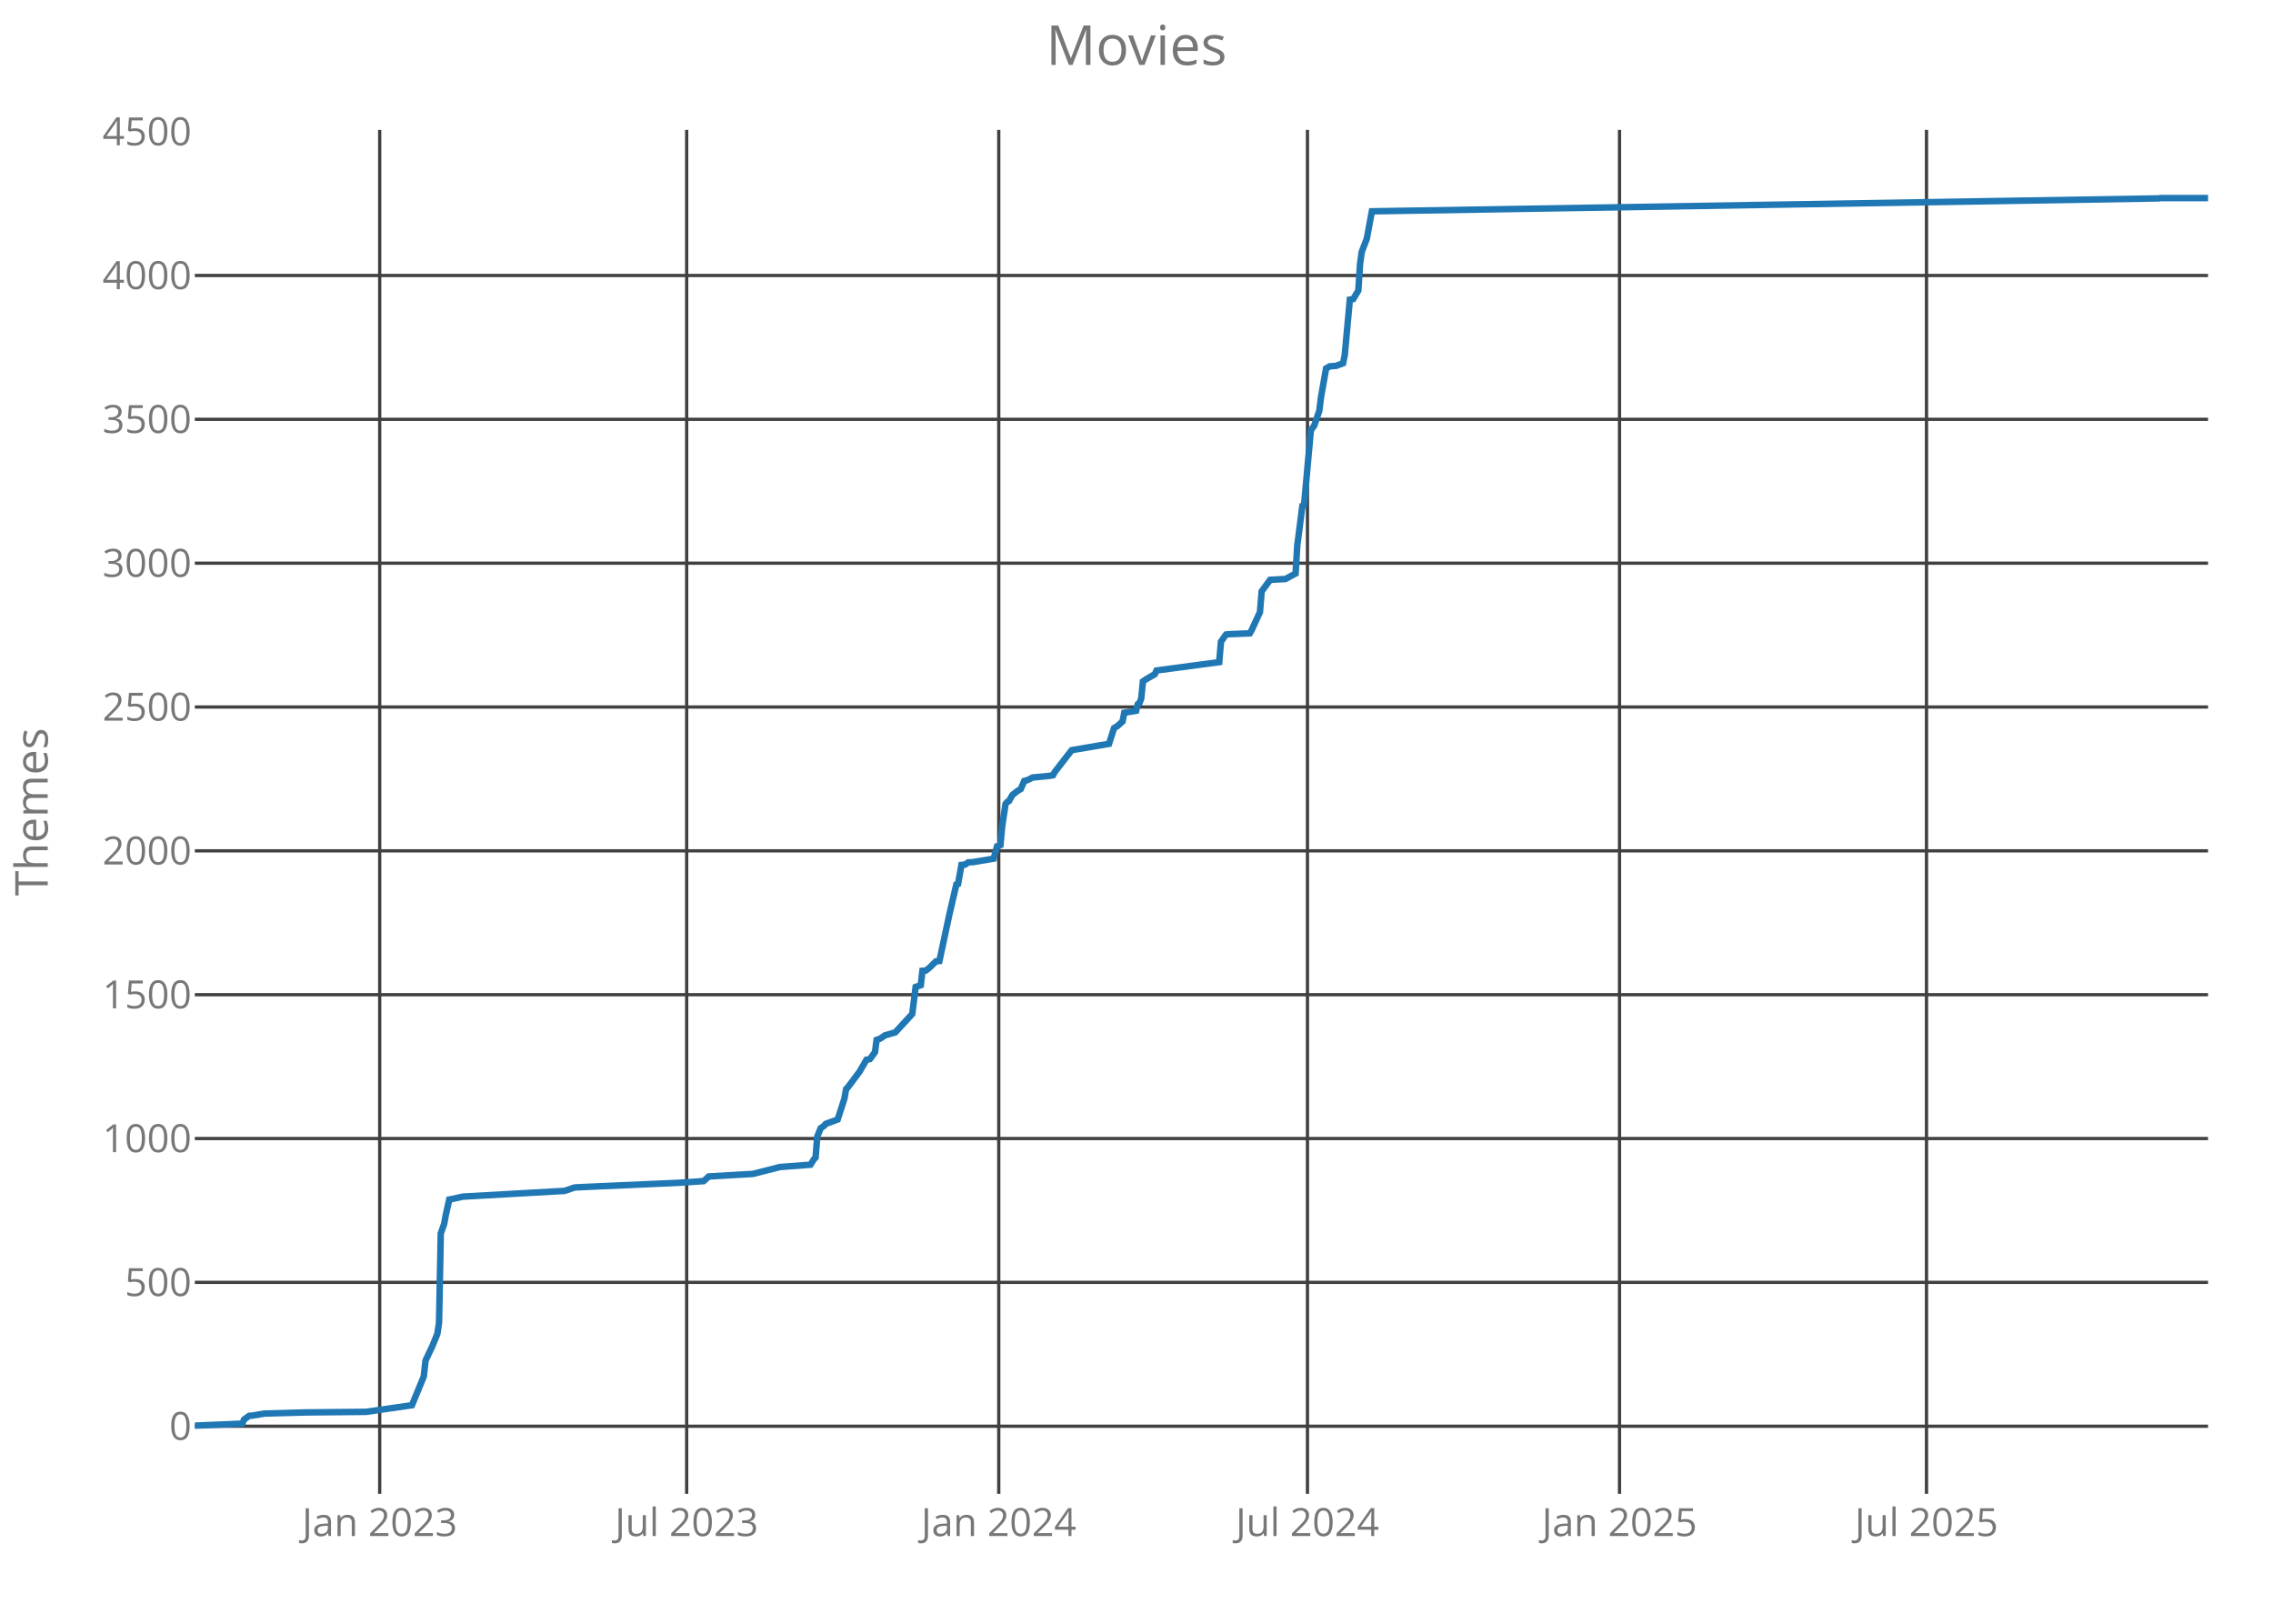
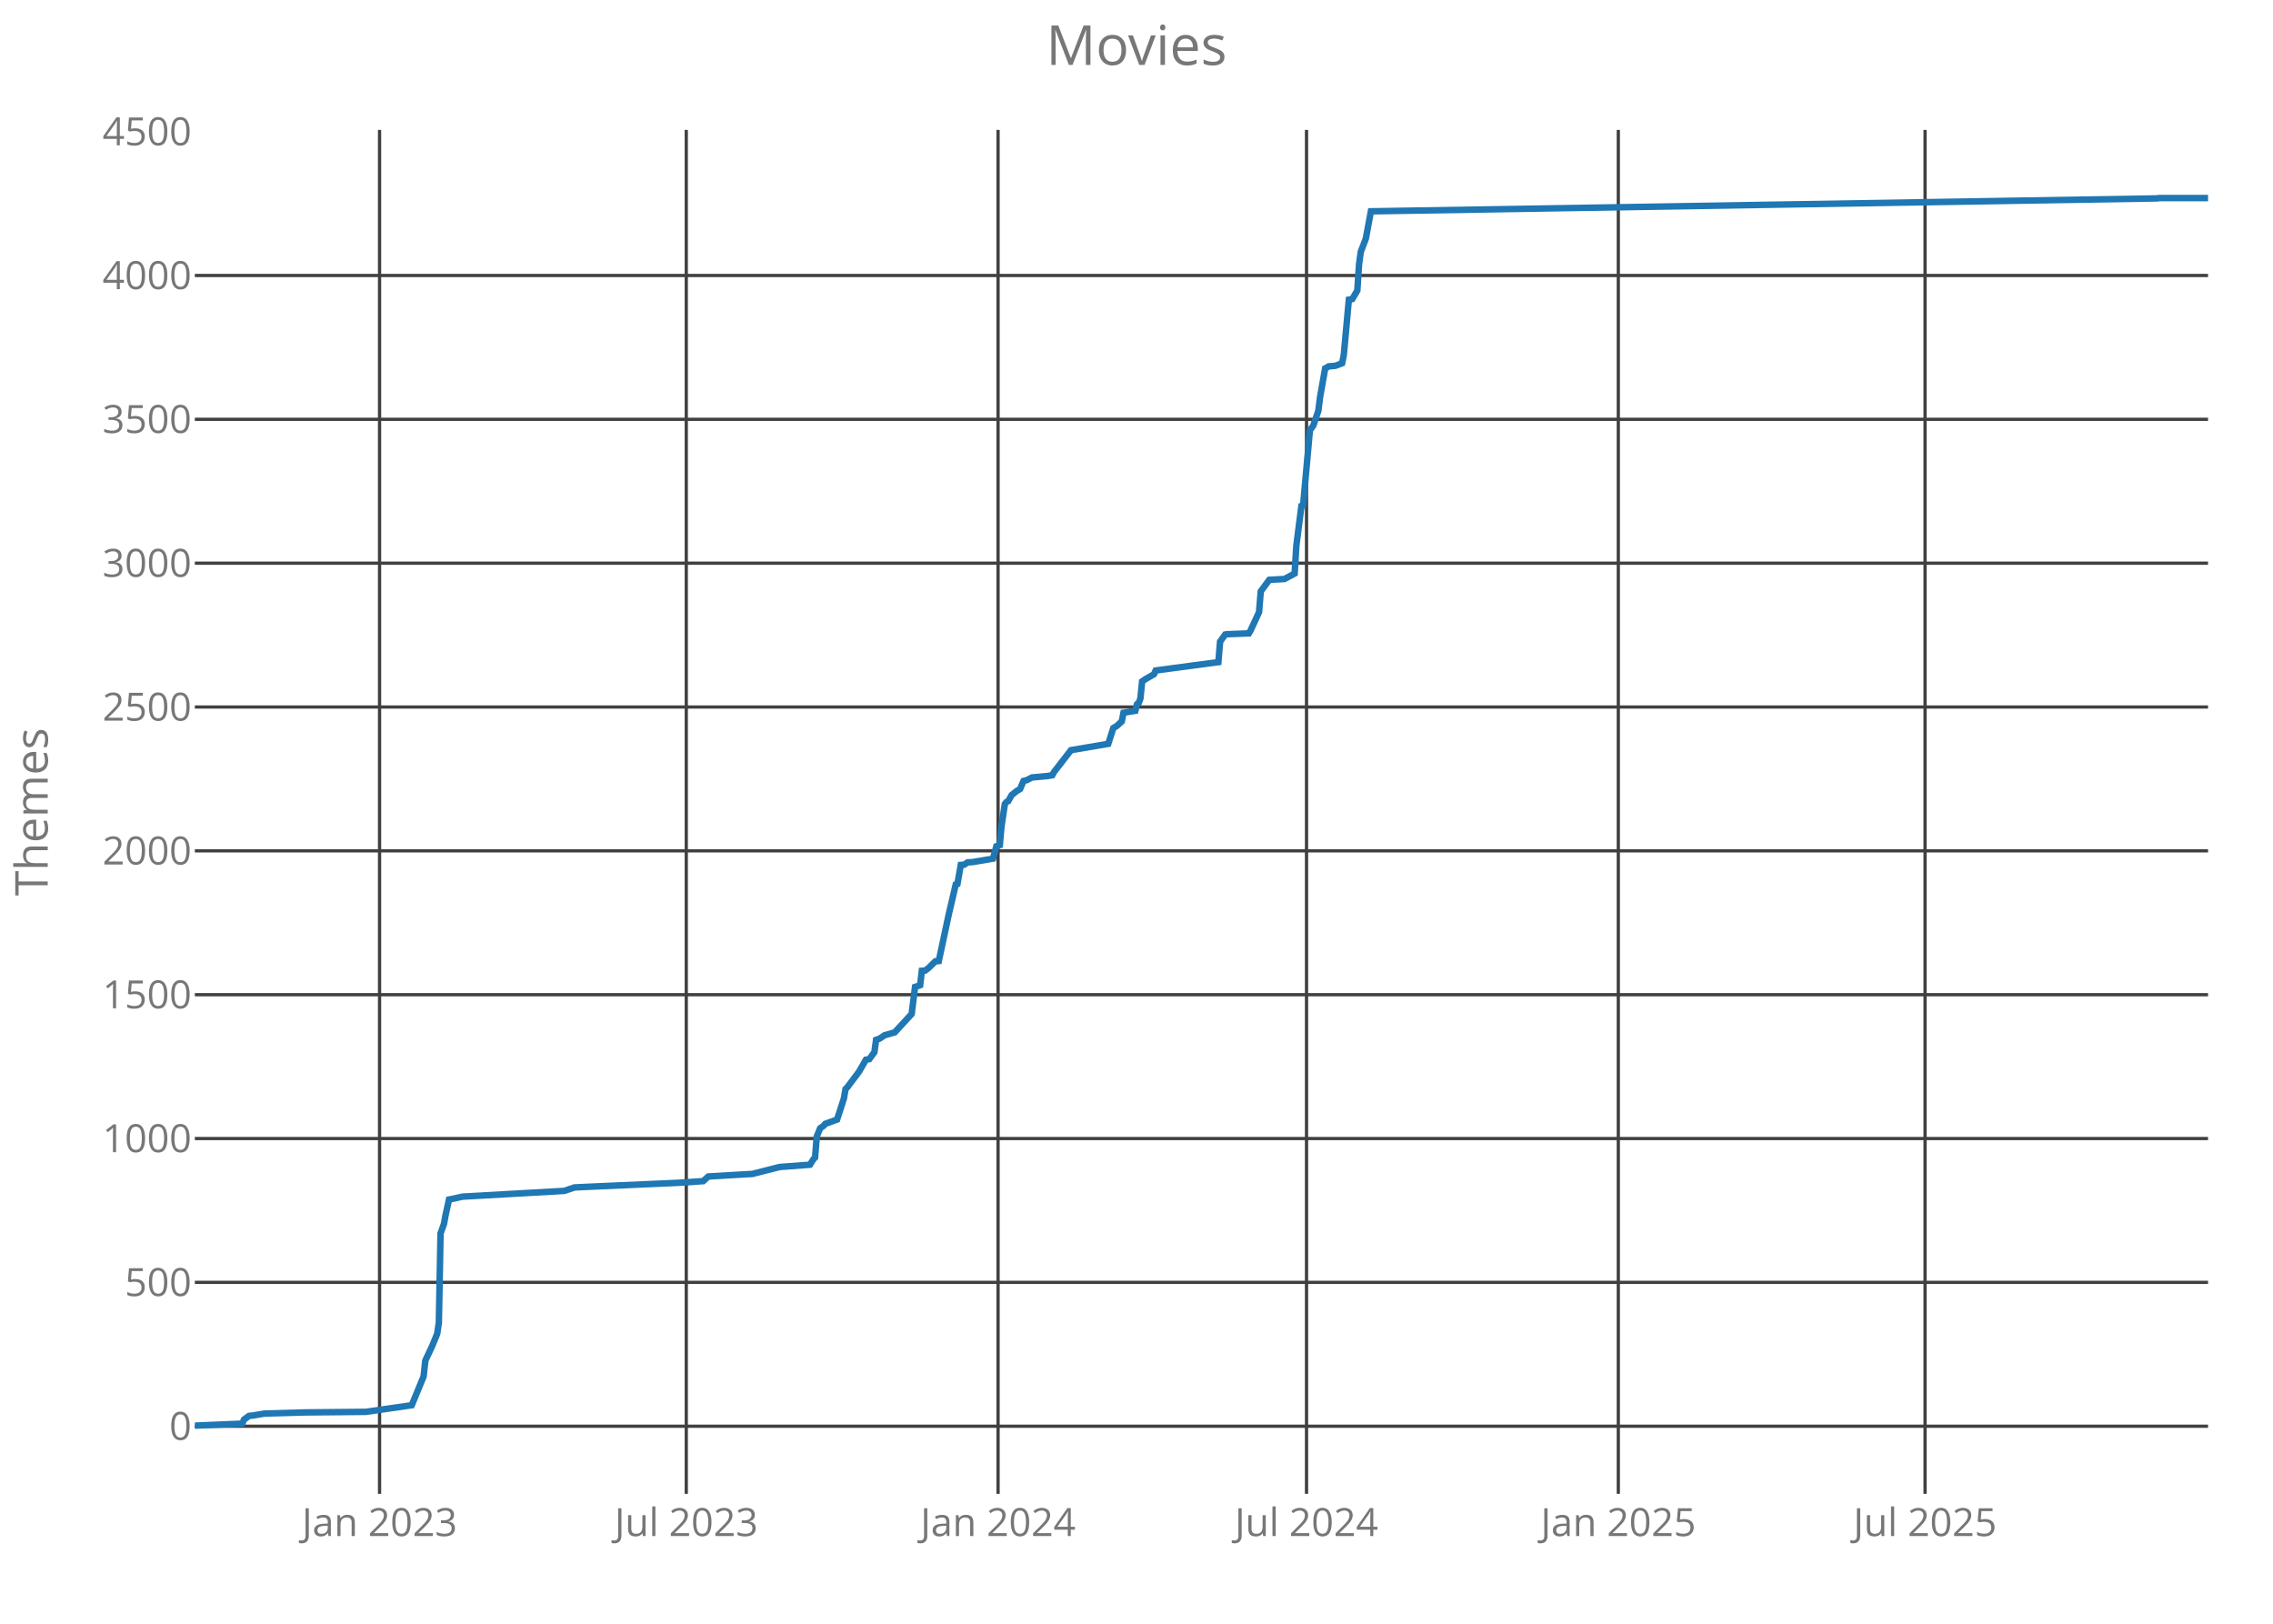
<svg xmlns="http://www.w3.org/2000/svg" class="main-svg" width="700" height="500" style="" viewBox="0 0 700 500">
  <rect x="0" y="0" width="700" height="500" style="fill: rgb(0, 0, 0); fill-opacity: 0;" />
-   <defs id="defs-751439">
+   <defs id="defs-5ecb76">
    <g class="clips">
-       <clipPath id="clip751439xyplot" class="plotclip">
+       <clipPath id="clip5ecb76xyplot" class="plotclip">
        <rect width="620" height="420" />
      </clipPath>
-       <clipPath class="axesclip" id="clip751439x">
+       <clipPath class="axesclip" id="clip5ecb76x">
        <rect x="60" y="0" width="620" height="500" />
      </clipPath>
-       <clipPath class="axesclip" id="clip751439y">
+       <clipPath class="axesclip" id="clip5ecb76y">
        <rect x="0" y="40" width="700" height="420" />
      </clipPath>
-       <clipPath class="axesclip" id="clip751439xy">
+       <clipPath class="axesclip" id="clip5ecb76xy">
        <rect x="60" y="40" width="620" height="420" />
      </clipPath>
    </g>
    <g class="gradients" />
  </defs>
  <g class="bglayer">
    <rect class="bg" x="60" y="40" width="620" height="420" style="fill: rgb(0, 0, 0); fill-opacity: 0; stroke-width: 0;" />
  </g>
  <g class="layer-below">
    <g class="imagelayer" />
    <g class="shapelayer" />
  </g>
  <g class="cartesianlayer">
    <g class="subplot xy">
      <g class="layer-subplot">
        <g class="shapelayer" />
        <g class="imagelayer" />
      </g>
      <g class="gridlayer">
        <g class="x">
-           <path class="xgrid crisp" transform="translate(116.93,0)" d="M0,40v420" style="stroke: rgb(64, 64, 64); stroke-opacity: 1; stroke-width: 1px;" />
-           <path class="xgrid crisp" transform="translate(211.47,0)" d="M0,40v420" style="stroke: rgb(64, 64, 64); stroke-opacity: 1; stroke-width: 1px;" />
-           <path class="xgrid crisp" transform="translate(307.58,0)" d="M0,40v420" style="stroke: rgb(64, 64, 64); stroke-opacity: 1; stroke-width: 1px;" />
-           <path class="xgrid crisp" transform="translate(402.65,0)" d="M0,40v420" style="stroke: rgb(64, 64, 64); stroke-opacity: 1; stroke-width: 1px;" />
-           <path class="xgrid crisp" transform="translate(498.75,0)" d="M0,40v420" style="stroke: rgb(64, 64, 64); stroke-opacity: 1; stroke-width: 1px;" />
-           <path class="xgrid crisp" transform="translate(593.29,0)" d="M0,40v420" style="stroke: rgb(64, 64, 64); stroke-opacity: 1; stroke-width: 1px;" />
+           <path class="xgrid crisp" transform="translate(116.89,0)" d="M0,40v420" style="stroke: rgb(64, 64, 64); stroke-opacity: 1; stroke-width: 1px;" />
+           <path class="xgrid crisp" transform="translate(211.35,0)" d="M0,40v420" style="stroke: rgb(64, 64, 64); stroke-opacity: 1; stroke-width: 1px;" />
+           <path class="xgrid crisp" transform="translate(307.37,0)" d="M0,40v420" style="stroke: rgb(64, 64, 64); stroke-opacity: 1; stroke-width: 1px;" />
+           <path class="xgrid crisp" transform="translate(402.36,0)" d="M0,40v420" style="stroke: rgb(64, 64, 64); stroke-opacity: 1; stroke-width: 1px;" />
+           <path class="xgrid crisp" transform="translate(498.38,0)" d="M0,40v420" style="stroke: rgb(64, 64, 64); stroke-opacity: 1; stroke-width: 1px;" />
+           <path class="xgrid crisp" transform="translate(592.85,0)" d="M0,40v420" style="stroke: rgb(64, 64, 64); stroke-opacity: 1; stroke-width: 1px;" />
        </g>
        <g class="y">
          <path class="ygrid crisp" transform="translate(0,439.18)" d="M60,0h620" style="stroke: rgb(64, 64, 64); stroke-opacity: 1; stroke-width: 1px;" />
          <path class="ygrid crisp" transform="translate(0,394.88)" d="M60,0h620" style="stroke: rgb(64, 64, 64); stroke-opacity: 1; stroke-width: 1px;" />
          <path class="ygrid crisp" transform="translate(0,350.59)" d="M60,0h620" style="stroke: rgb(64, 64, 64); stroke-opacity: 1; stroke-width: 1px;" />
          <path class="ygrid crisp" transform="translate(0,306.3)" d="M60,0h620" style="stroke: rgb(64, 64, 64); stroke-opacity: 1; stroke-width: 1px;" />
          <path class="ygrid crisp" transform="translate(0,262)" d="M60,0h620" style="stroke: rgb(64, 64, 64); stroke-opacity: 1; stroke-width: 1px;" />
          <path class="ygrid crisp" transform="translate(0,217.71)" d="M60,0h620" style="stroke: rgb(64, 64, 64); stroke-opacity: 1; stroke-width: 1px;" />
          <path class="ygrid crisp" transform="translate(0,173.42)" d="M60,0h620" style="stroke: rgb(64, 64, 64); stroke-opacity: 1; stroke-width: 1px;" />
          <path class="ygrid crisp" transform="translate(0,129.12)" d="M60,0h620" style="stroke: rgb(64, 64, 64); stroke-opacity: 1; stroke-width: 1px;" />
          <path class="ygrid crisp" transform="translate(0,84.83)" d="M60,0h620" style="stroke: rgb(64, 64, 64); stroke-opacity: 1; stroke-width: 1px;" />
        </g>
      </g>
      <g class="zerolinelayer" />
      <path class="xlines-below crisp" d="M0,0" style="fill: none;" />
      <path class="ylines-below crisp" d="M0,0" style="fill: none;" />
      <g class="overlines-below" />
      <g class="xaxislayer-below">
        <g class="xtick">
-           <text text-anchor="middle" x="0" y="473" transform="translate(116.93,0)" style="font-family: 'Open Sans'; font-size: 12px; fill: rgb(119, 119, 119); fill-opacity: 1; white-space: pre;">Jan 2023</text>
+           <text text-anchor="middle" x="0" y="473" transform="translate(116.89,0)" style="font-family: 'Open Sans'; font-size: 12px; fill: rgb(119, 119, 119); fill-opacity: 1; white-space: pre;">Jan 2023</text>
        </g>
        <g class="xtick">
-           <text text-anchor="middle" x="0" y="473" transform="translate(211.47,0)" style="font-family: 'Open Sans'; font-size: 12px; fill: rgb(119, 119, 119); fill-opacity: 1; white-space: pre;">Jul 2023</text>
+           <text text-anchor="middle" x="0" y="473" transform="translate(211.35,0)" style="font-family: 'Open Sans'; font-size: 12px; fill: rgb(119, 119, 119); fill-opacity: 1; white-space: pre;">Jul 2023</text>
        </g>
        <g class="xtick">
-           <text text-anchor="middle" x="0" y="473" transform="translate(307.58,0)" style="font-family: 'Open Sans'; font-size: 12px; fill: rgb(119, 119, 119); fill-opacity: 1; white-space: pre;">Jan 2024</text>
+           <text text-anchor="middle" x="0" y="473" transform="translate(307.37,0)" style="font-family: 'Open Sans'; font-size: 12px; fill: rgb(119, 119, 119); fill-opacity: 1; white-space: pre;">Jan 2024</text>
        </g>
        <g class="xtick">
-           <text text-anchor="middle" x="0" y="473" transform="translate(402.65,0)" style="font-family: 'Open Sans'; font-size: 12px; fill: rgb(119, 119, 119); fill-opacity: 1; white-space: pre;">Jul 2024</text>
+           <text text-anchor="middle" x="0" y="473" transform="translate(402.36,0)" style="font-family: 'Open Sans'; font-size: 12px; fill: rgb(119, 119, 119); fill-opacity: 1; white-space: pre;">Jul 2024</text>
        </g>
        <g class="xtick">
-           <text text-anchor="middle" x="0" y="473" transform="translate(498.75,0)" style="font-family: 'Open Sans'; font-size: 12px; fill: rgb(119, 119, 119); fill-opacity: 1; white-space: pre;">Jan 2025</text>
+           <text text-anchor="middle" x="0" y="473" transform="translate(498.38,0)" style="font-family: 'Open Sans'; font-size: 12px; fill: rgb(119, 119, 119); fill-opacity: 1; white-space: pre;">Jan 2025</text>
        </g>
        <g class="xtick">
-           <text text-anchor="middle" x="0" y="473" transform="translate(593.29,0)" style="font-family: 'Open Sans'; font-size: 12px; fill: rgb(119, 119, 119); fill-opacity: 1; white-space: pre;">Jul 2025</text>
+           <text text-anchor="middle" x="0" y="473" transform="translate(592.85,0)" style="font-family: 'Open Sans'; font-size: 12px; fill: rgb(119, 119, 119); fill-opacity: 1; white-space: pre;">Jul 2025</text>
        </g>
      </g>
      <g class="yaxislayer-below">
        <g class="ytick">
          <text text-anchor="end" x="59" y="4.2" transform="translate(0,439.18)" style="font-family: 'Open Sans'; font-size: 12px; fill: rgb(119, 119, 119); fill-opacity: 1; white-space: pre;">0</text>
        </g>
        <g class="ytick">
          <text text-anchor="end" x="59" y="4.2" transform="translate(0,394.88)" style="font-family: 'Open Sans'; font-size: 12px; fill: rgb(119, 119, 119); fill-opacity: 1; white-space: pre;">500</text>
        </g>
        <g class="ytick">
          <text text-anchor="end" x="59" y="4.2" transform="translate(0,350.59)" style="font-family: 'Open Sans'; font-size: 12px; fill: rgb(119, 119, 119); fill-opacity: 1; white-space: pre;">1000</text>
        </g>
        <g class="ytick">
          <text text-anchor="end" x="59" y="4.2" transform="translate(0,306.3)" style="font-family: 'Open Sans'; font-size: 12px; fill: rgb(119, 119, 119); fill-opacity: 1; white-space: pre;">1500</text>
        </g>
        <g class="ytick">
          <text text-anchor="end" x="59" y="4.2" transform="translate(0,262)" style="font-family: 'Open Sans'; font-size: 12px; fill: rgb(119, 119, 119); fill-opacity: 1; white-space: pre;">2000</text>
        </g>
        <g class="ytick">
          <text text-anchor="end" x="59" y="4.2" transform="translate(0,217.71)" style="font-family: 'Open Sans'; font-size: 12px; fill: rgb(119, 119, 119); fill-opacity: 1; white-space: pre;">2500</text>
        </g>
        <g class="ytick">
          <text text-anchor="end" x="59" y="4.2" transform="translate(0,173.42)" style="font-family: 'Open Sans'; font-size: 12px; fill: rgb(119, 119, 119); fill-opacity: 1; white-space: pre;">3000</text>
        </g>
        <g class="ytick">
          <text text-anchor="end" x="59" y="4.2" transform="translate(0,129.12)" style="font-family: 'Open Sans'; font-size: 12px; fill: rgb(119, 119, 119); fill-opacity: 1; white-space: pre;">3500</text>
        </g>
        <g class="ytick">
          <text text-anchor="end" x="59" y="4.2" transform="translate(0,84.83)" style="font-family: 'Open Sans'; font-size: 12px; fill: rgb(119, 119, 119); fill-opacity: 1; white-space: pre;">4000</text>
        </g>
        <g class="ytick">
          <text text-anchor="end" x="59" y="4.2" transform="translate(0,40.54)" style="font-family: 'Open Sans'; font-size: 12px; fill: rgb(119, 119, 119); fill-opacity: 1; white-space: pre;">4500</text>
        </g>
      </g>
      <g class="overaxes-below" />
-       <g class="plot" transform="translate(60,40)" clip-path="url('#clip751439xyplot')">
+       <g class="plot" transform="translate(60,40)" clip-path="url('#clip5ecb76xyplot')">
        <g class="scatterlayer mlayer">
-           <g class="trace scatter trace874759" style="stroke-miterlimit: 2; opacity: 1;">
+           <g class="trace scatter trace15b811" style="stroke-miterlimit: 2; opacity: 1;">
            <g class="fills" />
            <g class="errorbars" />
            <g class="lines">
-               <path class="js-line" d="M0,399L14.63,398.38L15.15,397.14L16.71,395.99L17.76,395.9L21.42,395.28L33.95,394.93L52.75,394.75L66.86,392.71L70.51,383.85L71.04,378.98L73.13,374.55L74.69,370.74L75.21,367.29L75.74,339.82L76.78,336.9L77.3,334.07L78.35,329.37L78.87,329.28L82.53,328.48L113.87,326.71L117,325.65L122.75,325.38L148.86,324.23L156.7,323.7L158.26,322.28L167.14,321.75L171.84,321.49L180.2,319.36L189.6,318.65L190.65,316.97L191.17,316.44L191.69,309.97L192.74,307.4L193.78,306.69L194.3,306.07L197.96,304.74L200.05,298.28L200.57,295.35L201.1,294.82L204.75,289.95L206.84,286.32L207.89,286.14L209.45,284.01L209.97,280.21L211.02,279.85L212.59,278.79L215.72,277.9L220.94,272.23L221.99,263.91L223.56,263.37L224.08,258.94L225.12,258.86L226.17,258.06L228.26,256.02L229.3,255.93L232.43,241.32L234.52,232.37L235.05,232.19L236.09,226.34L237.14,226.26L238.18,225.55L239.75,225.46L246.02,224.4L247.06,220.59L248.1,220.23L248.63,214.47L249.67,207.56L250.19,206.94L250.72,206.68L251.76,204.82L253.33,203.58L254.37,202.96L255.42,200.48L256.46,200.21L258.03,199.41L262.73,198.97L264.3,198.71L264.82,197.73L270.04,191L281.53,189.05L283.1,184.18L284.14,183.56L285.71,182.14L286.23,179.48L289.89,178.86L290.41,176.82L290.94,176.47L291.46,175.05L291.98,169.83L293.02,169.12L295.64,167.61L296.16,166.46L315.48,163.89L316.01,157.6L317.57,155.39L318.1,155.3L324.89,155.03L325.41,154.15L328.02,148.48L328.54,142.1L331.15,138.55L335.86,138.29L338.99,136.61L339.51,128.01L341.08,115.79L341.6,115.61L343.69,92.49L344.73,91.07L346.3,86.47L346.82,82.3L348.39,73.44L348.91,73.18L349.44,72.82L351.52,72.65L353.61,71.85L354.14,69.28L355.7,52.27L356.75,52.09L358.32,49.44L358.84,41.37L359.36,37.57L360.93,33.49L362.49,25.07L604.85,21.09L605.37,21L620,21" style="vector-effect: non-scaling-stroke; fill: none; stroke: rgb(31, 119, 180); stroke-opacity: 1; stroke-width: 2px; opacity: 1;" />
+               <path class="js-line" d="M0,399L14.61,398.38L15.13,397.14L16.7,395.99L17.74,395.9L21.4,395.28L33.92,394.93L52.71,394.75L66.8,392.71L70.45,383.85L70.98,378.98L73.06,374.55L74.63,370.74L75.15,367.29L75.67,339.82L76.72,336.9L77.24,334.07L78.28,329.37L78.8,329.28L82.46,328.48L113.77,326.71L116.9,325.65L122.64,325.38L148.74,324.23L156.57,323.7L158.13,322.28L167,321.75L171.7,321.49L180.05,319.36L189.44,318.65L190.49,316.97L191.01,316.44L191.53,309.97L192.58,307.4L193.62,306.69L194.14,306.07L197.79,304.74L199.88,298.28L200.4,295.35L200.93,294.82L204.58,289.95L206.67,286.32L207.71,286.14L209.28,284.01L209.8,280.21L210.84,279.85L212.41,278.79L215.54,277.9L220.76,272.23L221.8,263.91L223.37,263.37L223.89,258.94L224.93,258.86L225.98,258.06L228.06,256.02L229.11,255.93L232.24,241.32L234.33,232.37L234.85,232.19L235.89,226.34L236.94,226.26L237.98,225.55L239.55,225.46L245.81,224.4L246.85,220.59L247.9,220.23L248.42,214.47L249.46,207.56L249.98,206.94L250.51,206.68L251.55,204.82L253.11,203.58L254.16,202.96L255.2,200.48L256.25,200.21L257.81,199.41L262.51,198.97L264.07,198.71L264.6,197.73L269.81,191L281.3,189.05L282.86,184.18L283.91,183.56L285.47,182.14L285.99,179.48L289.65,178.86L290.17,176.82L290.69,176.47L291.21,175.05L291.73,169.83L292.78,169.12L295.39,167.61L295.91,166.46L315.22,163.89L315.74,157.6L317.31,155.39L317.83,155.3L324.61,155.03L325.13,154.15L327.74,148.48L328.27,142.1L330.88,138.55L335.57,138.29L338.7,136.61L339.23,128.01L340.79,115.79L341.31,115.61L343.4,92.49L344.44,91.07L346.01,86.47L346.53,82.3L348.1,73.44L348.62,73.18L349.14,72.82L351.23,72.65L353.32,71.85L353.84,69.28L355.4,52.27L356.45,52.09L358.01,49.44L358.54,41.37L359.06,37.57L360.62,33.49L362.19,25.07L604.34,21.09L604.87,21L620,21" style="vector-effect: non-scaling-stroke; fill: none; stroke: rgb(31, 119, 180); stroke-opacity: 1; stroke-width: 2px; opacity: 1;" />
            </g>
            <g class="points" />
            <g class="text" />
          </g>
        </g>
      </g>
      <g class="overplot" />
      <path class="xlines-above" />
      <path class="ylines-above" />
      <g class="overlines-above" />
      <g class="xaxislayer-above" />
      <g class="yaxislayer-above" />
      <g class="overaxes-above" />
    </g>
  </g>
  <g class="polarlayer" />
  <g class="ternarylayer" />
  <g class="geolayer" />
  <g class="funnelarealayer" />
  <g class="pielayer" />
  <g class="treemaplayer" />
  <g class="sunburstlayer" />
  <g class="glimages" />
-   <defs id="topdefs-751439">
+   <defs id="topdefs-5ecb76">
    <g class="clips" />
  </defs>
  <g class="layer-above">
    <g class="imagelayer" />
    <g class="shapelayer" />
  </g>
  <g class="infolayer">
    <g class="g-gtitle">
      <text class="gtitle" x="350" y="20" text-anchor="middle" dy="0em" style="font-family: 'Open Sans'; font-size: 17px; fill: rgb(119, 119, 119); opacity: 1; font-weight: normal; white-space: pre;">Movies</text>
    </g>
    <g class="g-xtitle" />
    <g class="g-ytitle">
      <text class="ytitle" transform="rotate(-90,14.7,250)" x="14.7" y="250" text-anchor="middle" style="font-family: 'Open Sans'; font-size: 14px; fill: rgb(119, 119, 119); opacity: 1; font-weight: normal; white-space: pre;">Themes</text>
    </g>
  </g>
</svg>
